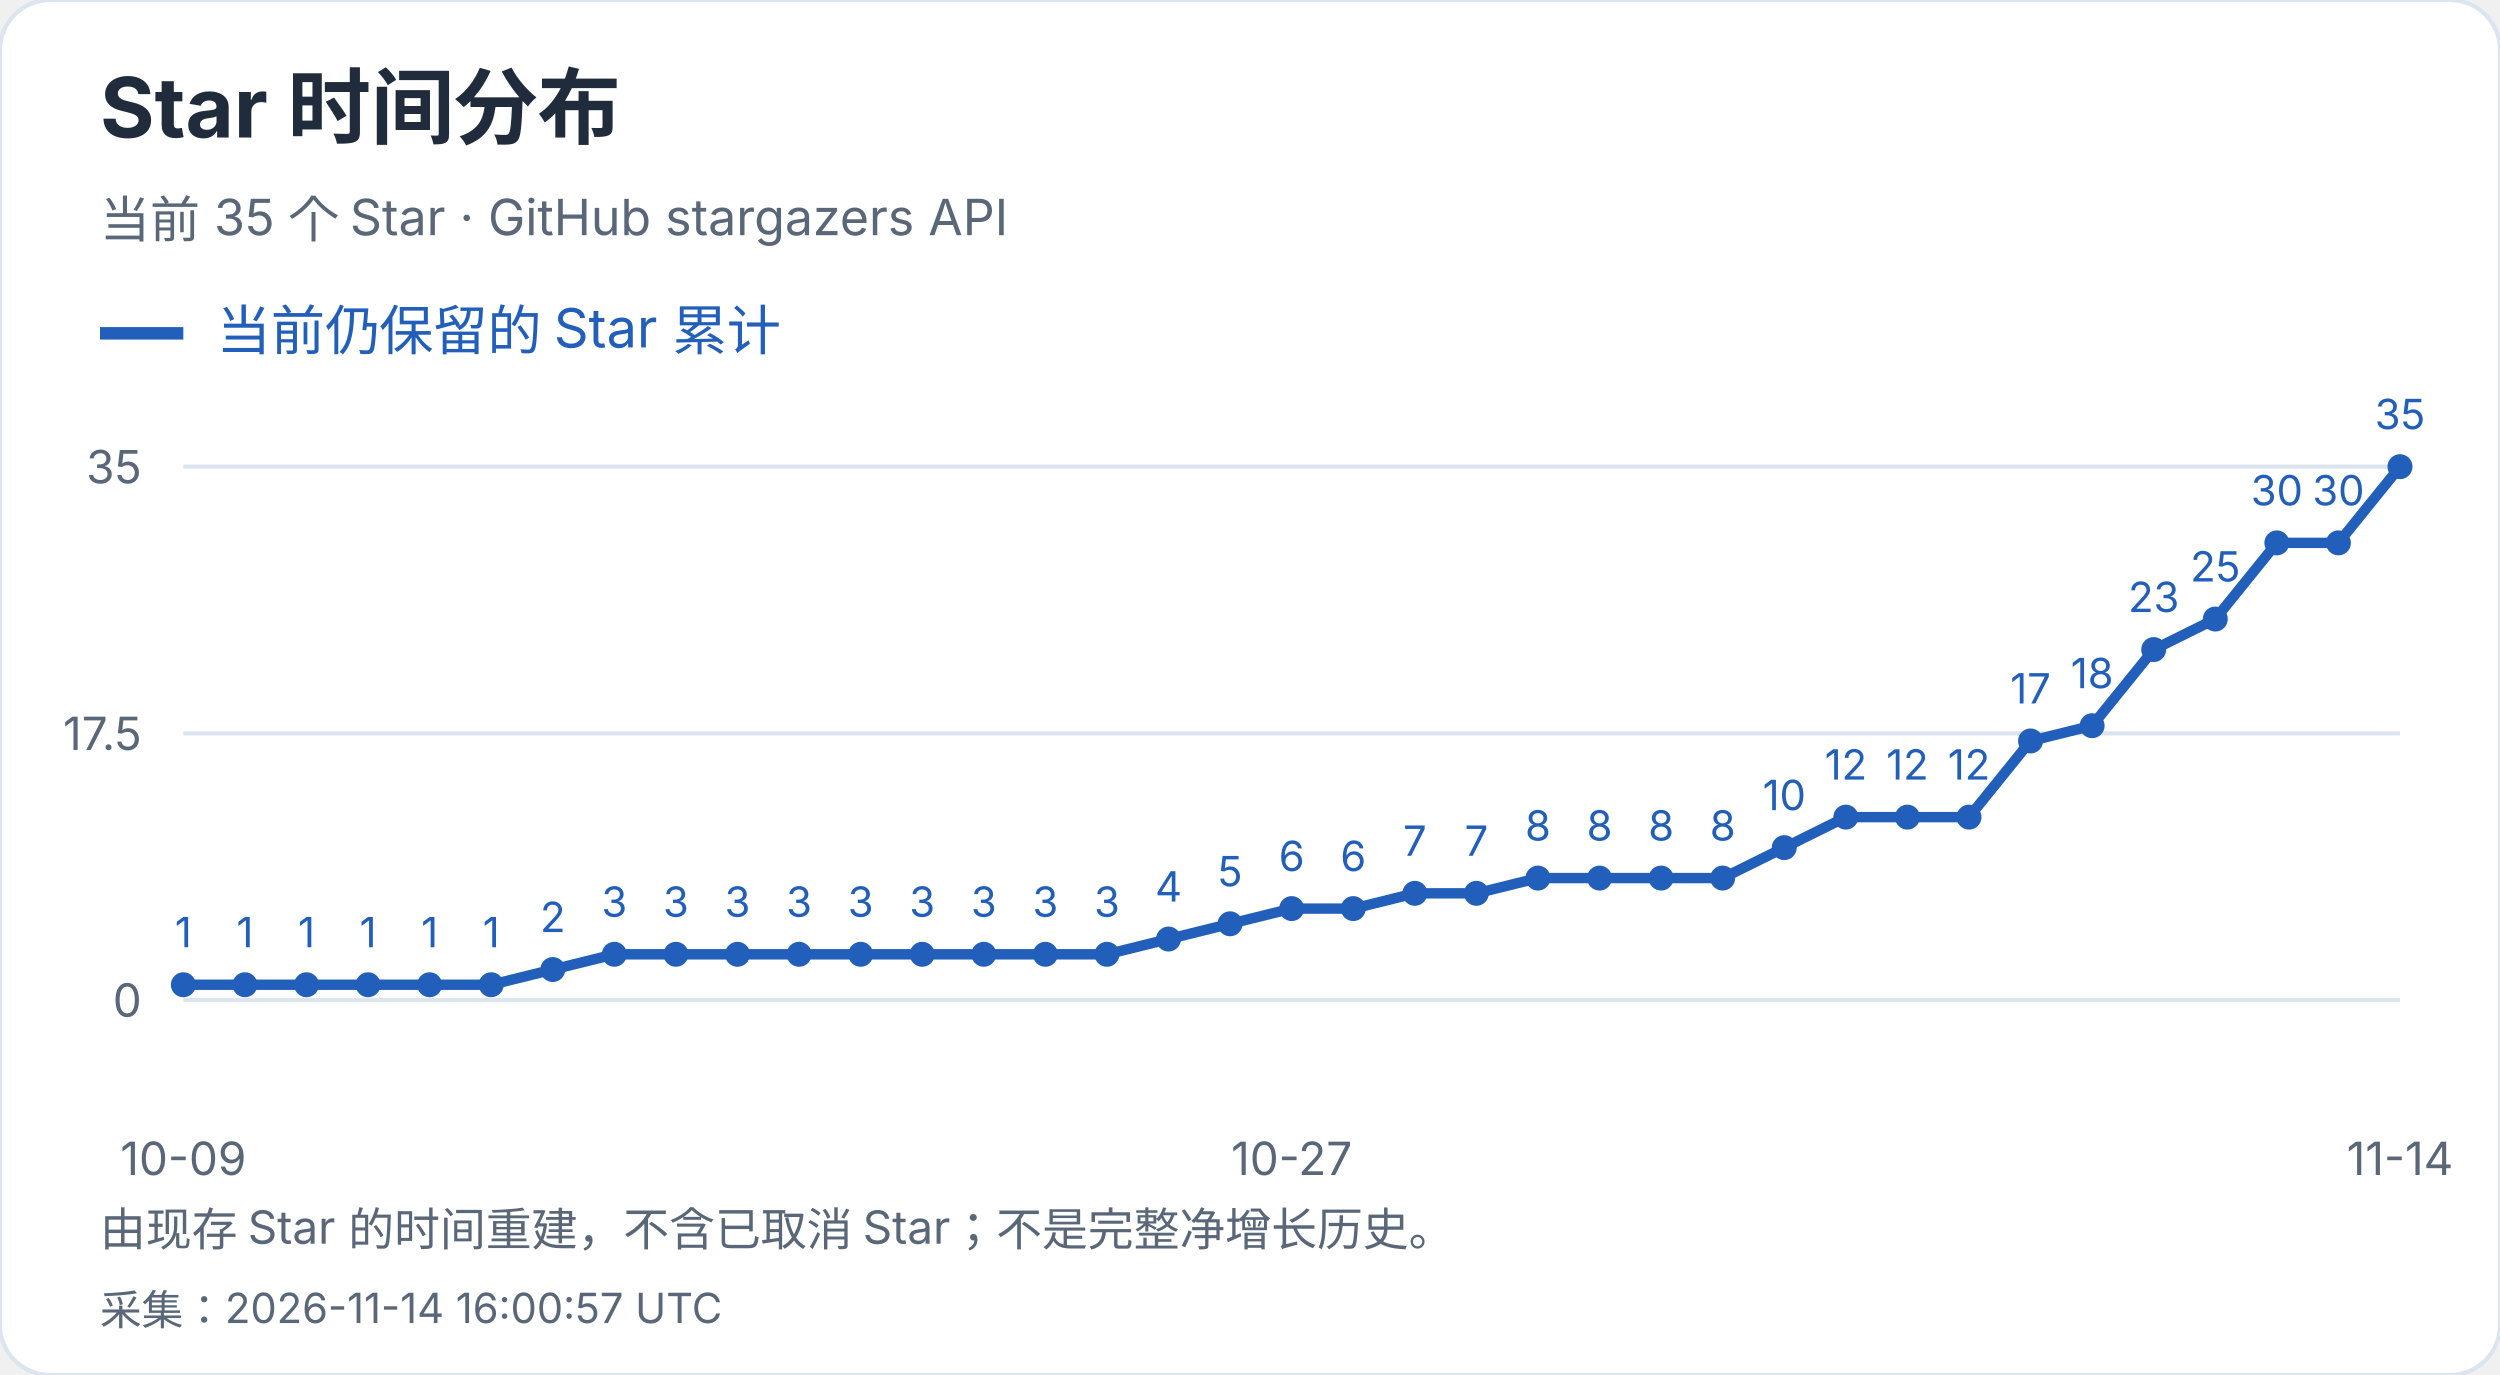
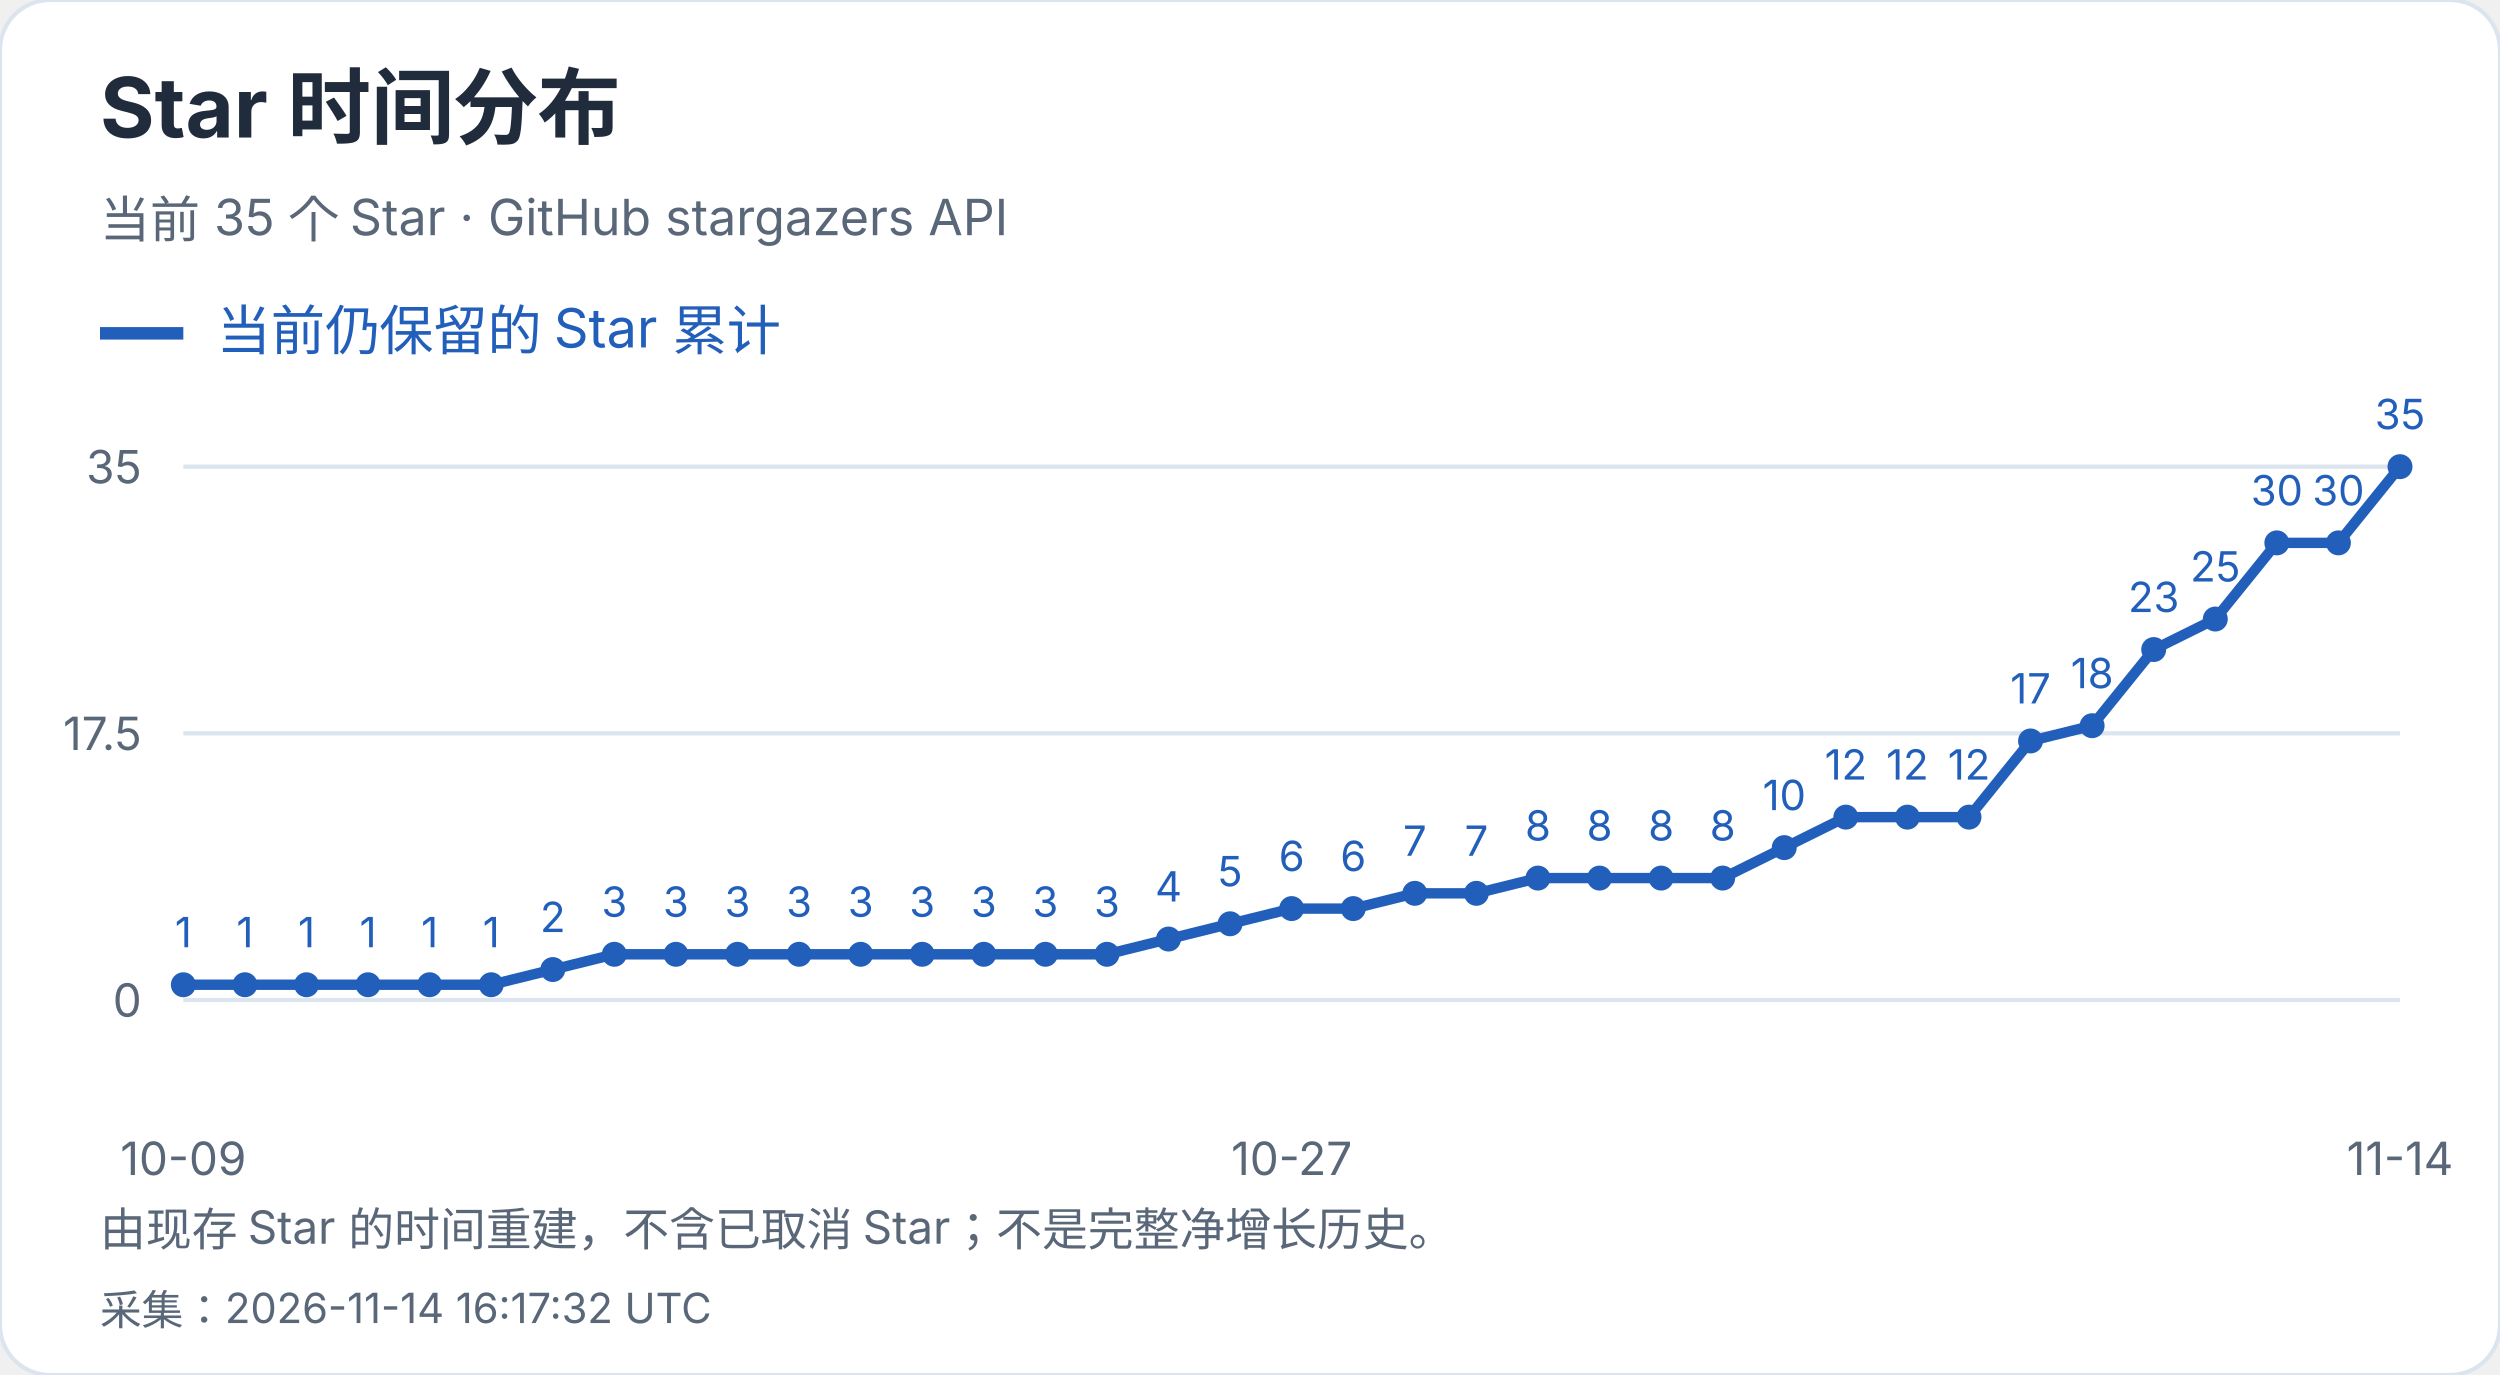
<svg xmlns="http://www.w3.org/2000/svg" width="600" height="330" viewBox="0 0 600 330" role="img" aria-label="Star 时间分布">
  <style>text{font-family:-apple-system,BlinkMacSystemFont,"Segoe UI","PingFang SC","Microsoft YaHei",sans-serif;font-variant-numeric:tabular-nums}</style>
  <rect width="600" height="330" rx="12" fill="white" stroke="#dce4ef" />
  <text x="24" y="33" font-size="20" fill="#202b3c" font-weight="650" text-anchor="start">Star 时间分布</text>
  <text x="24" y="57" font-size="12" fill="#596779" font-weight="400" text-anchor="start">当前 35 个 Star · GitHub stargazers API</text>
  <path d="M24 80h20" stroke="#215fbb" stroke-width="3" />
  <text x="52" y="84" font-size="13" fill="#215fbb" font-weight="400" text-anchor="start">当前仍保留的 Star 累计</text>
  <path d="M44 240.0H576" stroke="#dce4ef" />
  <text x="34" y="244.0" font-size="11" fill="#596779" font-weight="400" text-anchor="end">0</text>
  <path d="M44 176.0H576" stroke="#dce4ef" />
  <text x="34" y="180.0" font-size="11" fill="#596779" font-weight="400" text-anchor="end">17.5</text>
  <path d="M44 112.0H576" stroke="#dce4ef" />
  <text x="34" y="116.0" font-size="11" fill="#596779" font-weight="400" text-anchor="end">35</text>
  <circle cx="44.00" cy="236.34" r="3" fill="#215fbb" />
  <text x="44.0" y="227.34" font-size="10" fill="#215fbb" font-weight="400" text-anchor="middle">1</text>
  <circle cx="58.78" cy="236.34" r="3" fill="#215fbb" />
  <text x="58.78" y="227.34" font-size="10" fill="#215fbb" font-weight="400" text-anchor="middle">1</text>
  <circle cx="73.56" cy="236.34" r="3" fill="#215fbb" />
  <text x="73.56" y="227.34" font-size="10" fill="#215fbb" font-weight="400" text-anchor="middle">1</text>
  <circle cx="88.33" cy="236.34" r="3" fill="#215fbb" />
  <text x="88.33" y="227.34" font-size="10" fill="#215fbb" font-weight="400" text-anchor="middle">1</text>
  <circle cx="103.11" cy="236.34" r="3" fill="#215fbb" />
  <text x="103.11" y="227.34" font-size="10" fill="#215fbb" font-weight="400" text-anchor="middle">1</text>
  <circle cx="117.89" cy="236.34" r="3" fill="#215fbb" />
  <text x="117.89" y="227.34" font-size="10" fill="#215fbb" font-weight="400" text-anchor="middle">1</text>
  <circle cx="132.67" cy="232.69" r="3" fill="#215fbb" />
  <text x="132.67" y="223.69" font-size="10" fill="#215fbb" font-weight="400" text-anchor="middle">2</text>
  <circle cx="147.44" cy="229.03" r="3" fill="#215fbb" />
  <text x="147.44" y="220.03" font-size="10" fill="#215fbb" font-weight="400" text-anchor="middle">3</text>
  <circle cx="162.22" cy="229.03" r="3" fill="#215fbb" />
  <text x="162.22" y="220.03" font-size="10" fill="#215fbb" font-weight="400" text-anchor="middle">3</text>
  <circle cx="177.00" cy="229.03" r="3" fill="#215fbb" />
  <text x="177.0" y="220.03" font-size="10" fill="#215fbb" font-weight="400" text-anchor="middle">3</text>
  <circle cx="191.78" cy="229.03" r="3" fill="#215fbb" />
  <text x="191.78" y="220.03" font-size="10" fill="#215fbb" font-weight="400" text-anchor="middle">3</text>
  <circle cx="206.56" cy="229.03" r="3" fill="#215fbb" />
  <text x="206.56" y="220.03" font-size="10" fill="#215fbb" font-weight="400" text-anchor="middle">3</text>
  <circle cx="221.33" cy="229.03" r="3" fill="#215fbb" />
  <text x="221.33" y="220.03" font-size="10" fill="#215fbb" font-weight="400" text-anchor="middle">3</text>
  <circle cx="236.11" cy="229.03" r="3" fill="#215fbb" />
  <text x="236.11" y="220.03" font-size="10" fill="#215fbb" font-weight="400" text-anchor="middle">3</text>
  <circle cx="250.89" cy="229.03" r="3" fill="#215fbb" />
  <text x="250.89" y="220.03" font-size="10" fill="#215fbb" font-weight="400" text-anchor="middle">3</text>
  <circle cx="265.67" cy="229.03" r="3" fill="#215fbb" />
  <text x="265.67" y="220.03" font-size="10" fill="#215fbb" font-weight="400" text-anchor="middle">3</text>
  <circle cx="280.44" cy="225.37" r="3" fill="#215fbb" />
  <text x="280.44" y="216.37" font-size="10" fill="#215fbb" font-weight="400" text-anchor="middle">4</text>
  <circle cx="295.22" cy="221.71" r="3" fill="#215fbb" />
  <text x="295.22" y="212.71" font-size="10" fill="#215fbb" font-weight="400" text-anchor="middle">5</text>
  <circle cx="310.00" cy="218.06" r="3" fill="#215fbb" />
  <text x="310.0" y="209.06" font-size="10" fill="#215fbb" font-weight="400" text-anchor="middle">6</text>
  <circle cx="324.78" cy="218.06" r="3" fill="#215fbb" />
  <text x="324.78" y="209.06" font-size="10" fill="#215fbb" font-weight="400" text-anchor="middle">6</text>
  <circle cx="339.56" cy="214.40" r="3" fill="#215fbb" />
  <text x="339.56" y="205.4" font-size="10" fill="#215fbb" font-weight="400" text-anchor="middle">7</text>
  <circle cx="354.33" cy="214.40" r="3" fill="#215fbb" />
  <text x="354.33" y="205.4" font-size="10" fill="#215fbb" font-weight="400" text-anchor="middle">7</text>
  <circle cx="369.11" cy="210.74" r="3" fill="#215fbb" />
  <text x="369.11" y="201.74" font-size="10" fill="#215fbb" font-weight="400" text-anchor="middle">8</text>
  <circle cx="383.89" cy="210.74" r="3" fill="#215fbb" />
  <text x="383.89" y="201.74" font-size="10" fill="#215fbb" font-weight="400" text-anchor="middle">8</text>
  <circle cx="398.67" cy="210.74" r="3" fill="#215fbb" />
  <text x="398.67" y="201.74" font-size="10" fill="#215fbb" font-weight="400" text-anchor="middle">8</text>
  <circle cx="413.44" cy="210.74" r="3" fill="#215fbb" />
  <text x="413.44" y="201.74" font-size="10" fill="#215fbb" font-weight="400" text-anchor="middle">8</text>
  <circle cx="428.22" cy="203.43" r="3" fill="#215fbb" />
  <text x="428.22" y="194.43" font-size="10" fill="#215fbb" font-weight="400" text-anchor="middle">10</text>
  <circle cx="443.00" cy="196.11" r="3" fill="#215fbb" />
  <text x="443.0" y="187.11" font-size="10" fill="#215fbb" font-weight="400" text-anchor="middle">12</text>
  <circle cx="457.78" cy="196.11" r="3" fill="#215fbb" />
  <text x="457.78" y="187.11" font-size="10" fill="#215fbb" font-weight="400" text-anchor="middle">12</text>
  <circle cx="472.56" cy="196.11" r="3" fill="#215fbb" />
  <text x="472.56" y="187.11" font-size="10" fill="#215fbb" font-weight="400" text-anchor="middle">12</text>
  <circle cx="487.33" cy="177.83" r="3" fill="#215fbb" />
  <text x="487.33" y="168.83" font-size="10" fill="#215fbb" font-weight="400" text-anchor="middle">17</text>
  <circle cx="502.11" cy="174.17" r="3" fill="#215fbb" />
  <text x="502.11" y="165.17" font-size="10" fill="#215fbb" font-weight="400" text-anchor="middle">18</text>
  <circle cx="516.89" cy="155.89" r="3" fill="#215fbb" />
  <text x="516.89" y="146.89" font-size="10" fill="#215fbb" font-weight="400" text-anchor="middle">23</text>
  <circle cx="531.67" cy="148.57" r="3" fill="#215fbb" />
  <text x="531.67" y="139.57" font-size="10" fill="#215fbb" font-weight="400" text-anchor="middle">25</text>
  <circle cx="546.44" cy="130.29" r="3" fill="#215fbb" />
  <text x="546.44" y="121.29" font-size="10" fill="#215fbb" font-weight="400" text-anchor="middle">30</text>
  <circle cx="561.22" cy="130.29" r="3" fill="#215fbb" />
  <text x="561.22" y="121.29" font-size="10" fill="#215fbb" font-weight="400" text-anchor="middle">30</text>
  <circle cx="576.00" cy="112.00" r="3" fill="#215fbb" />
  <text x="576.0" y="103.0" font-size="10" fill="#215fbb" font-weight="400" text-anchor="middle">35</text>
  <polyline points="44.00,236.34 58.78,236.34 73.56,236.34 88.33,236.34 103.11,236.34 117.89,236.34 132.67,232.69 147.44,229.03 162.22,229.03 177.00,229.03 191.78,229.03 206.56,229.03 221.33,229.03 236.11,229.03 250.89,229.03 265.67,229.03 280.44,225.37 295.22,221.71 310.00,218.06 324.78,218.06 339.56,214.40 354.33,214.40 369.11,210.74 383.89,210.74 398.67,210.74 413.44,210.74 428.22,203.43 443.00,196.11 457.78,196.11 472.56,196.11 487.33,177.83 502.11,174.17 516.89,155.89 531.67,148.57 546.44,130.29 561.22,130.29 576.00,112.00" fill="none" stroke="#215fbb" stroke-width="2.5" />
  <text x="44.0" y="282" font-size="11" fill="#596779" font-weight="400" text-anchor="middle">10-09</text>
  <text x="310.0" y="282" font-size="11" fill="#596779" font-weight="400" text-anchor="middle">10-27</text>
  <text x="576.0" y="282" font-size="11" fill="#596779" font-weight="400" text-anchor="middle">11-14</text>
  <text x="24" y="299" font-size="11" fill="#596779" font-weight="400" text-anchor="start">由现存 Star 的时间重建，不含已取消 Star；不是完整净增长历史。</text>
-   <text x="24" y="318" font-size="10" fill="#596779" font-weight="400" text-anchor="start">采集：2026-11-14 16:00:57 UTC</text>
+   <text x="24" y="318" font-size="10" fill="#596779" font-weight="400" text-anchor="start">采集：2026-11-14 16:17:32 UTC</text>
</svg>
